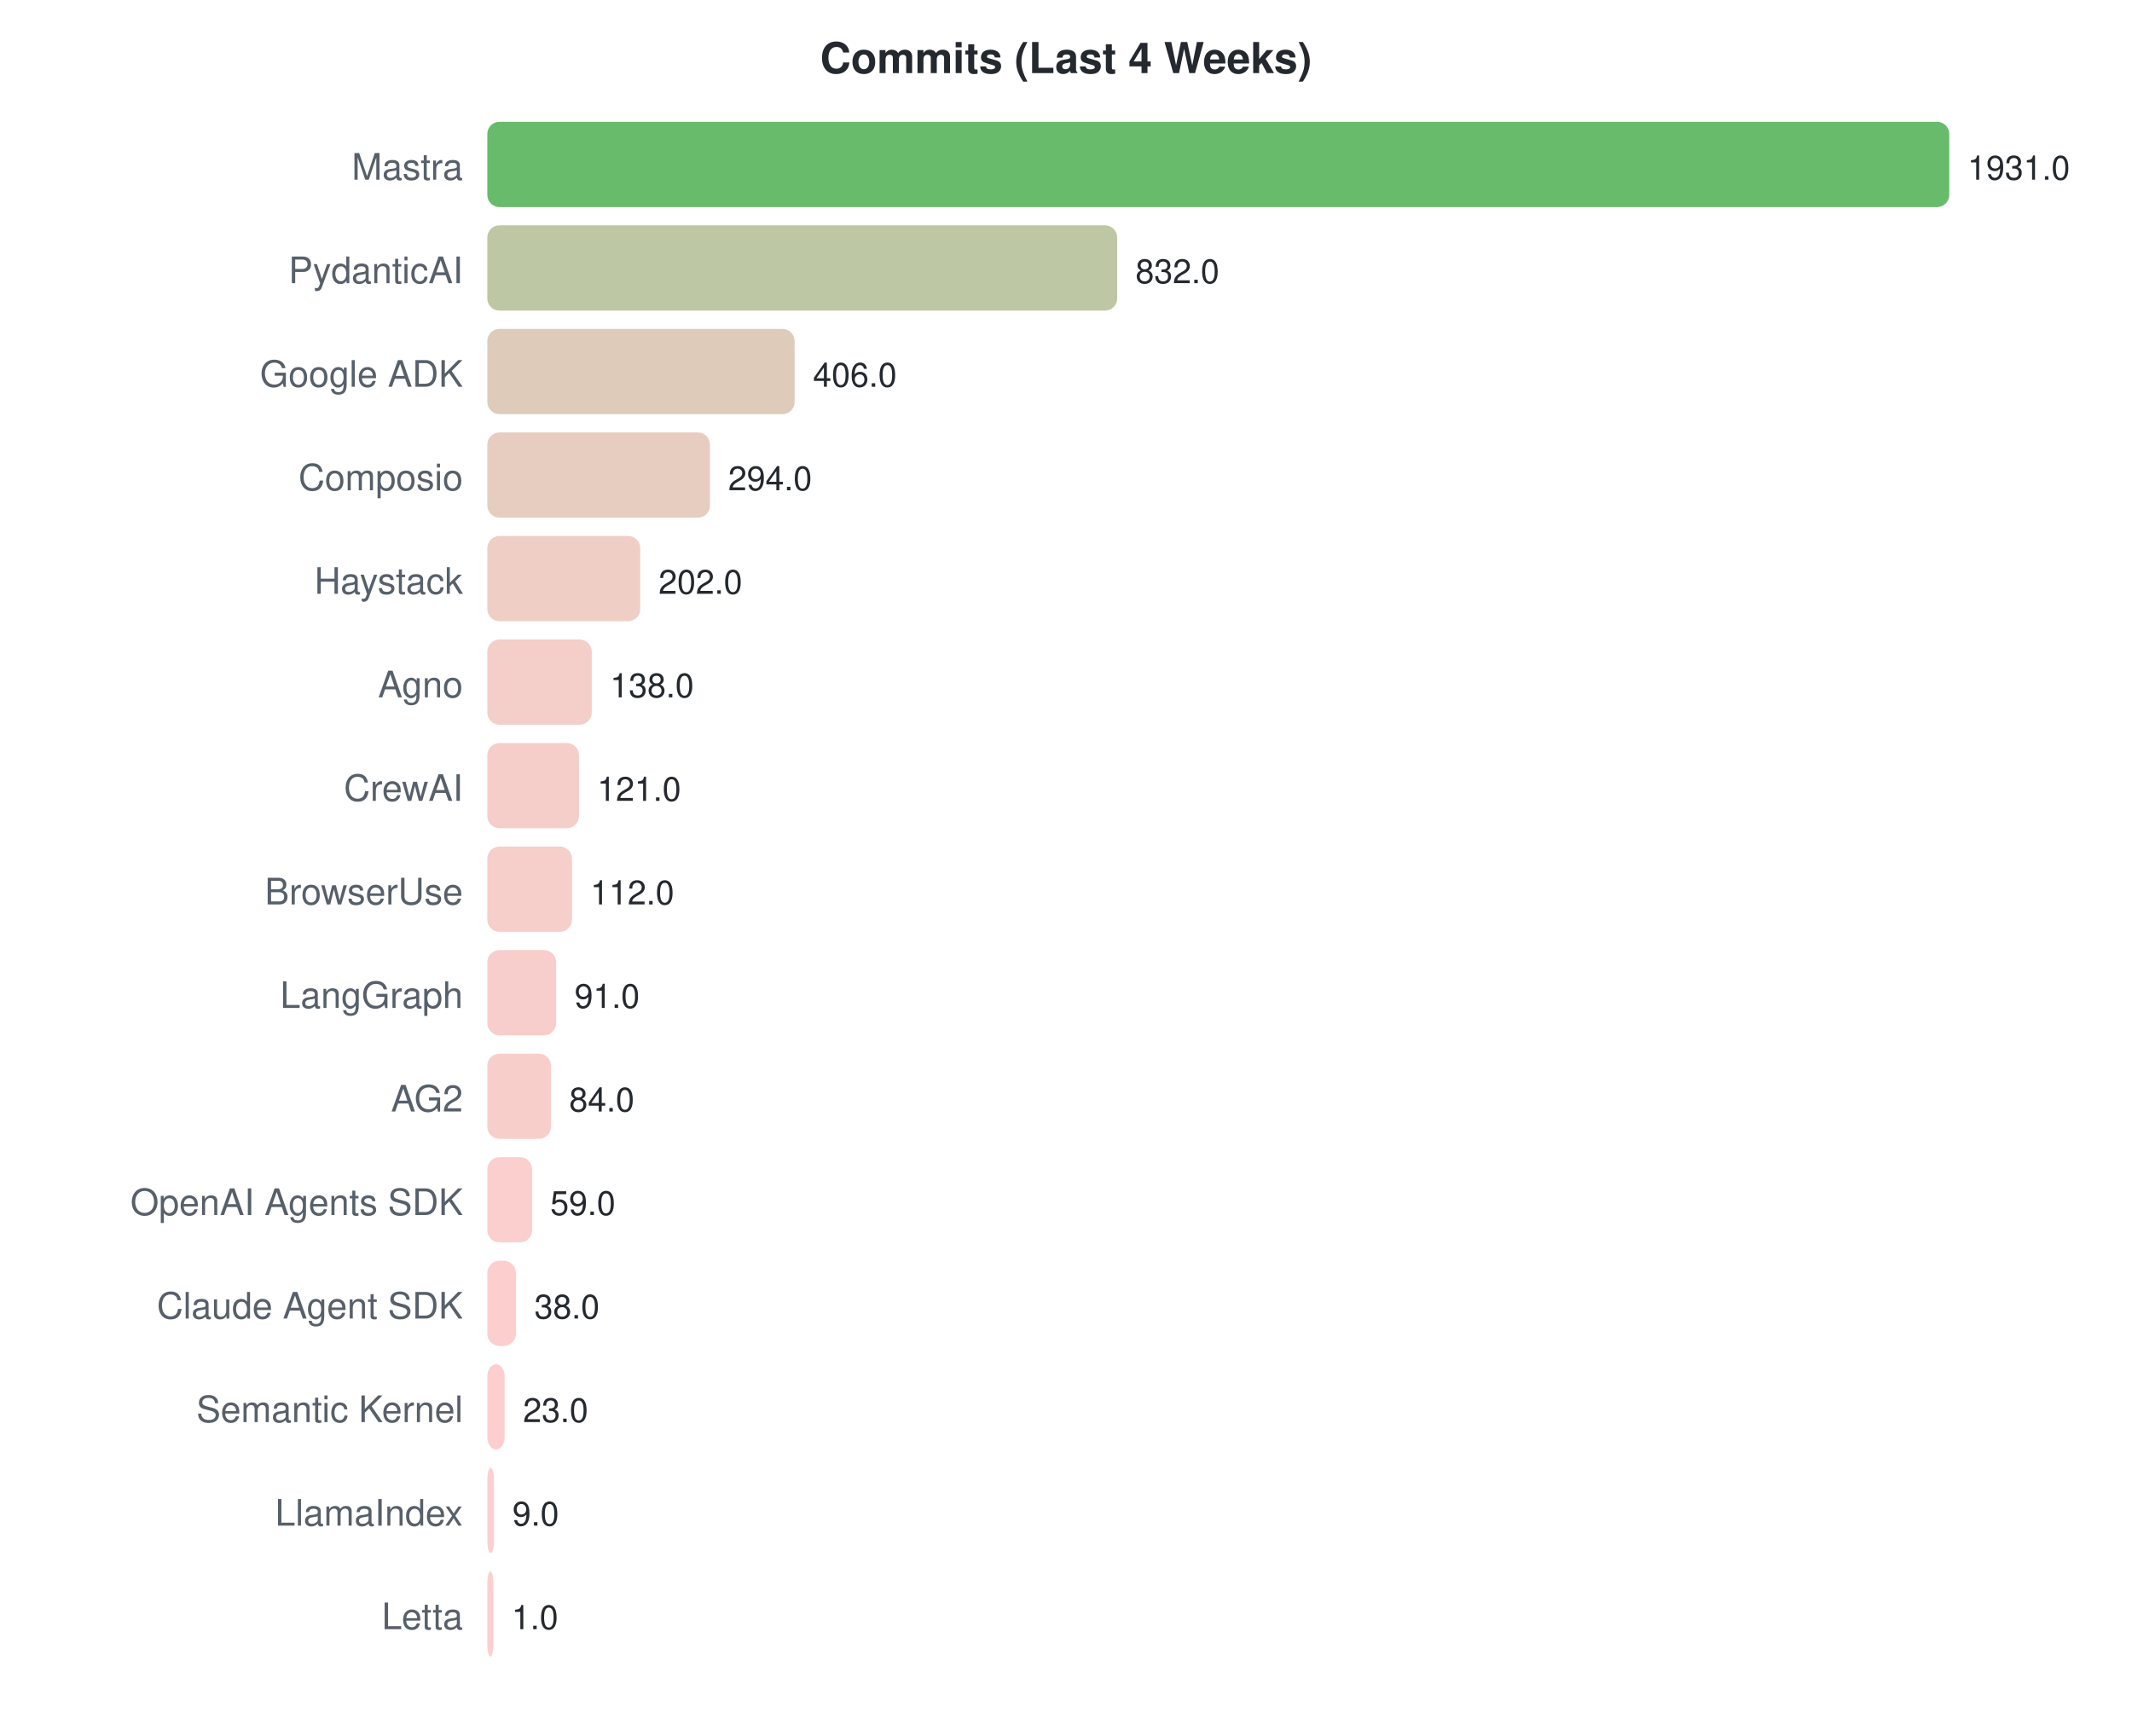
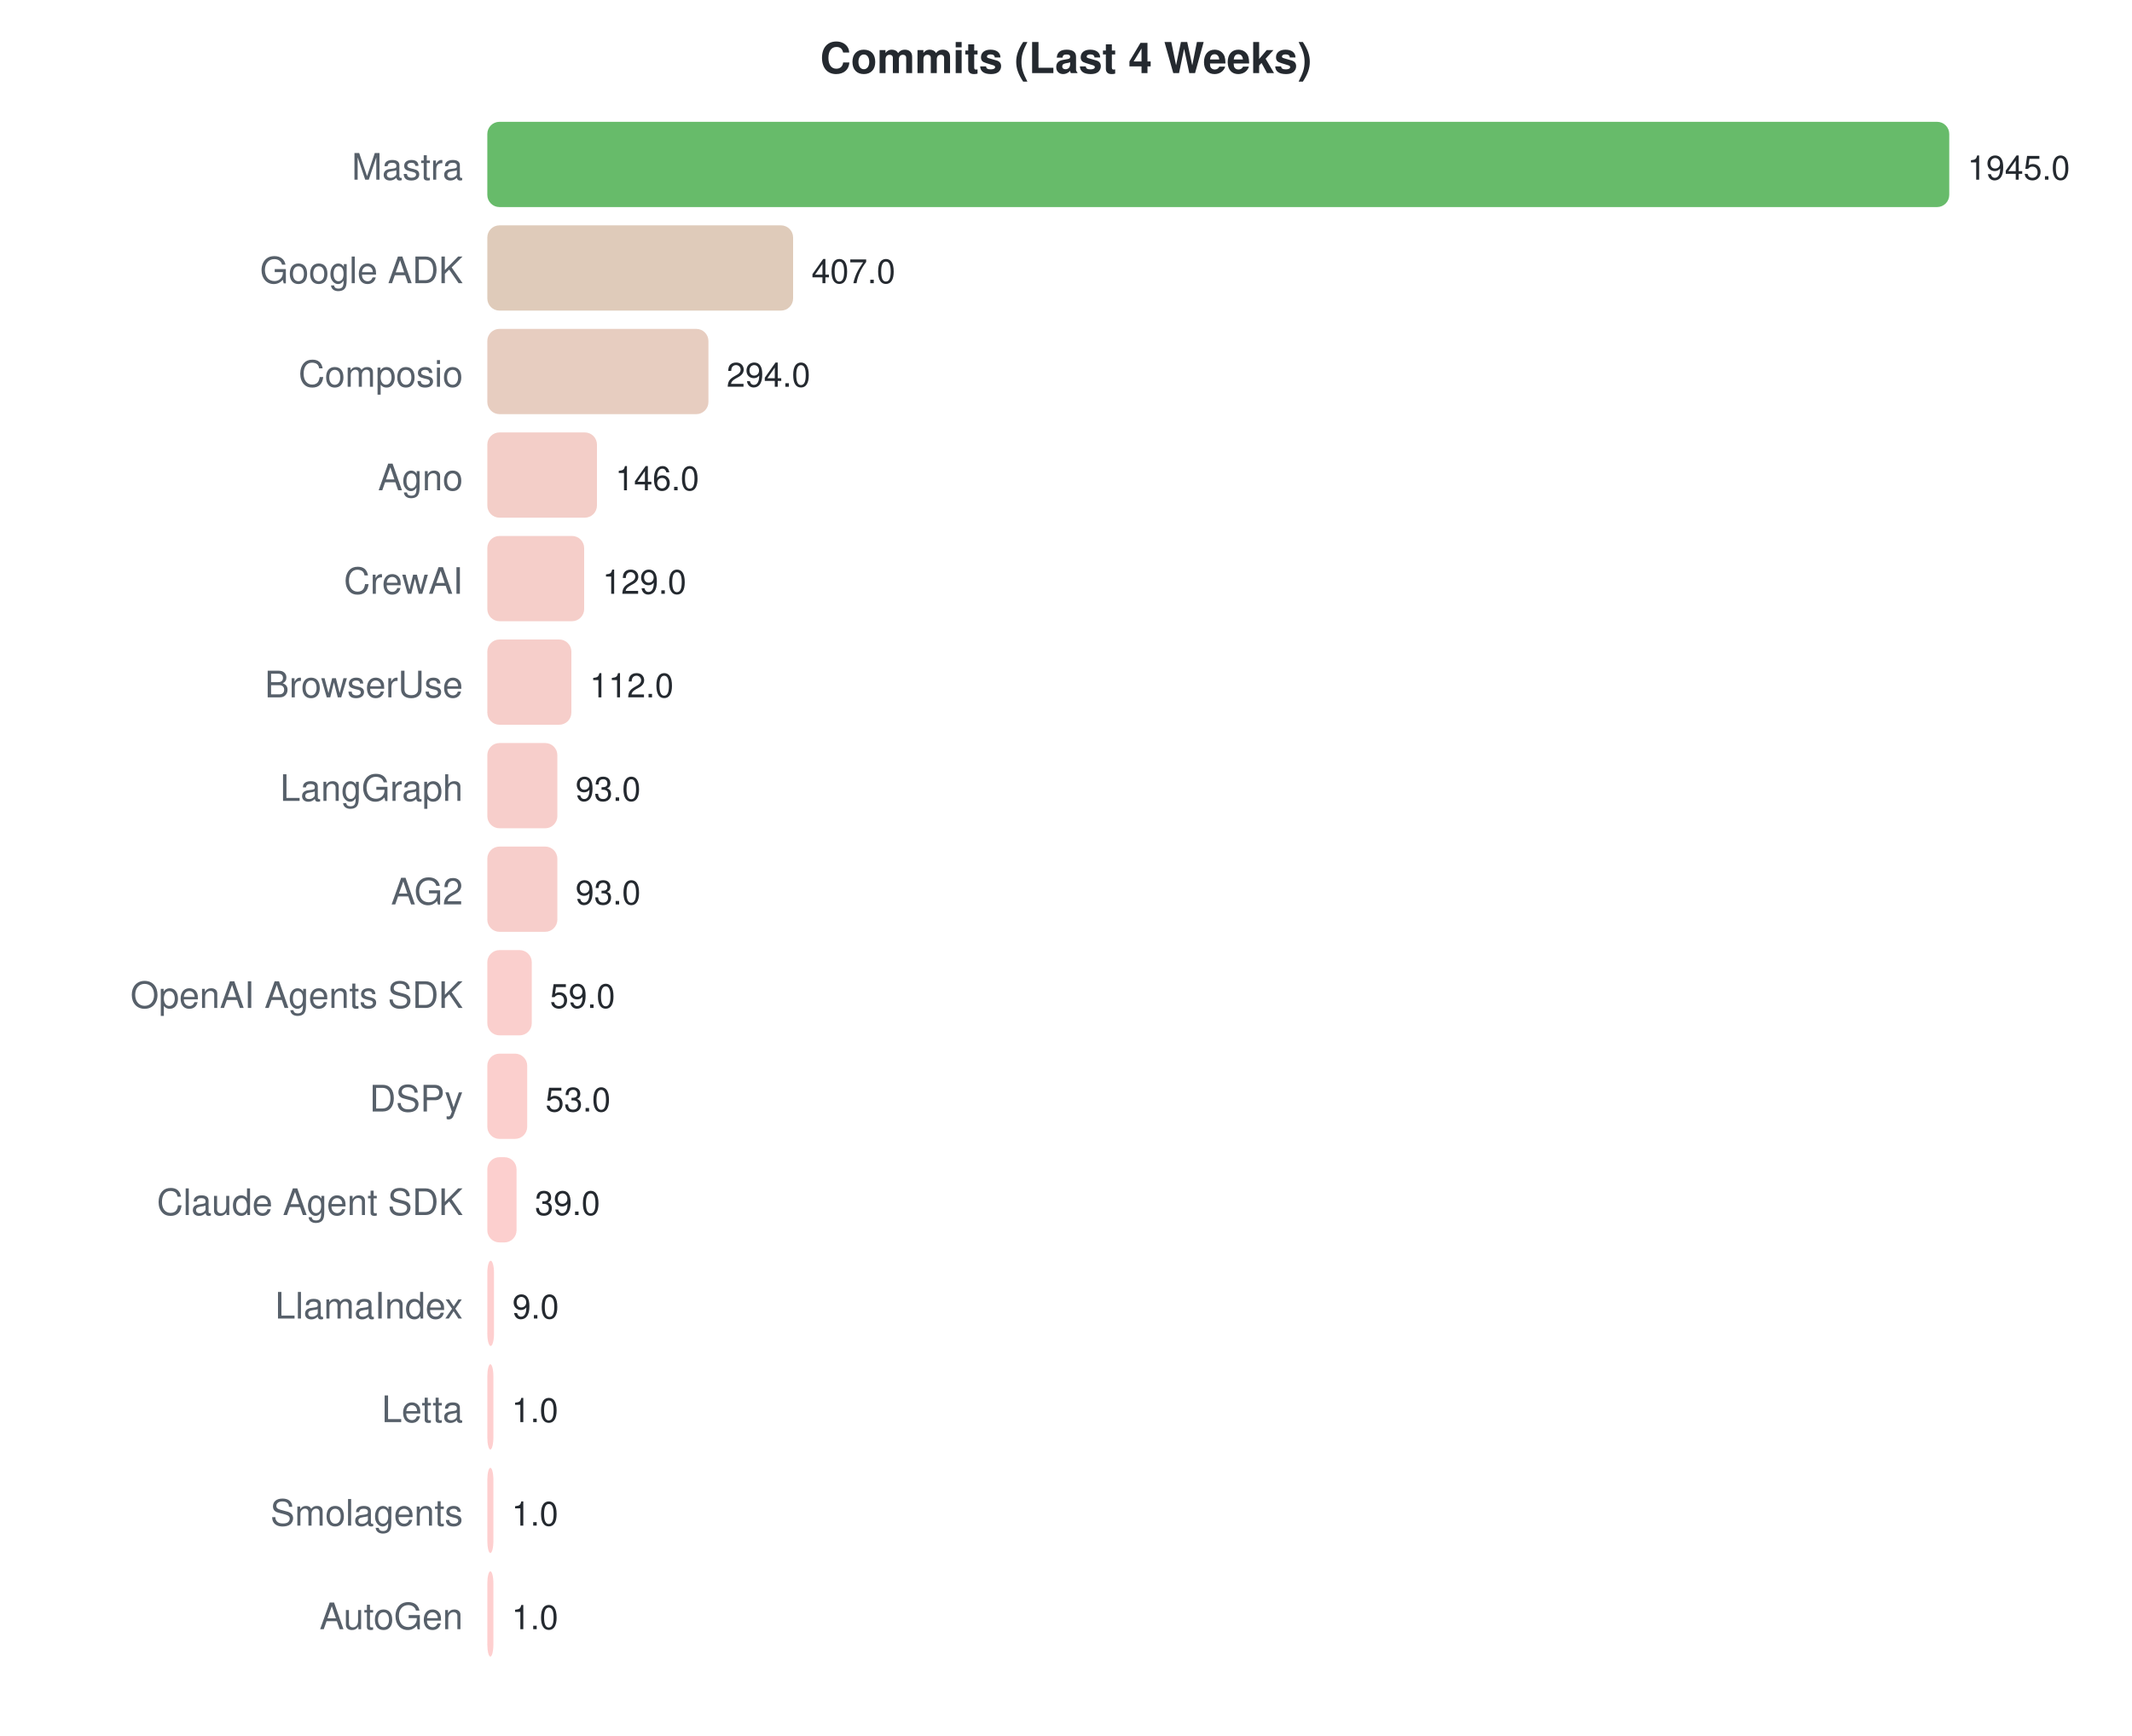
<svg xmlns="http://www.w3.org/2000/svg" width="700" height="570">
  <style>text { font-family: -apple-system, BlinkMacSystemFont, "Segoe UI", Helvetica, Arial, sans-serif; }</style>
  <text x="350" y="24" text-anchor="middle" font-size="14" font-weight="bold" fill="#24292f">Commits (Last 4 Weeks)</text>
  <text x="152" y="59" text-anchor="end" font-size="12" fill="#57606a">Mastra</text>
  <rect x="160" y="40" width="480.0" height="28" rx="4" fill="#4caf50" opacity="0.85" />
-   <text x="646.0" y="59" font-size="11" fill="#24292f">1931.0</text>
-   <text x="152" y="93" text-anchor="end" font-size="12" fill="#57606a">PydanticAI</text>
-   <rect x="160" y="74" width="206.8" height="28" rx="4" fill="#b1bd94" opacity="0.85" />
-   <text x="372.815" y="93" font-size="11" fill="#24292f">832.0</text>
-   <text x="152" y="127" text-anchor="end" font-size="12" fill="#57606a">Google ADK</text>
-   <rect x="160" y="108" width="100.9" height="28" rx="4" fill="#d9c2ae" opacity="0.85" />
-   <text x="266.922" y="127" font-size="11" fill="#24292f">406.0</text>
-   <text x="152" y="161" text-anchor="end" font-size="12" fill="#57606a">Composio</text>
-   <rect x="160" y="142" width="73.1" height="28" rx="4" fill="#e3c4b5" opacity="0.85" />
-   <text x="239.081" y="161" font-size="11" fill="#24292f">294.0</text>
-   <text x="152" y="195" text-anchor="end" font-size="12" fill="#57606a">Haystack</text>
-   <rect x="160" y="176" width="50.2" height="28" rx="4" fill="#ecc5bb" opacity="0.85" />
-   <text x="216.212" y="195" font-size="11" fill="#24292f">202.0</text>
-   <text x="152" y="229" text-anchor="end" font-size="12" fill="#57606a">Agno</text>
-   <rect x="160" y="210" width="34.3" height="28" rx="4" fill="#f2c6bf" opacity="0.85" />
-   <text x="200.303" y="229" font-size="11" fill="#24292f">138.0</text>
-   <text x="152" y="263" text-anchor="end" font-size="12" fill="#57606a">CrewAI</text>
-   <rect x="160" y="244" width="30.1" height="28" rx="4" fill="#f3c6c0" opacity="0.85" />
-   <text x="196.078" y="263" font-size="11" fill="#24292f">121.0</text>
-   <text x="152" y="297" text-anchor="end" font-size="12" fill="#57606a">BrowserUse</text>
-   <rect x="160" y="278" width="27.8" height="28" rx="4" fill="#f4c6c1" opacity="0.85" />
-   <text x="193.84" y="297" font-size="11" fill="#24292f">112.0</text>
-   <text x="152" y="331" text-anchor="end" font-size="12" fill="#57606a">LangGraph</text>
-   <rect x="160" y="312" width="22.6" height="28" rx="4" fill="#f6c6c2" opacity="0.85" />
-   <text x="188.62" y="331" font-size="11" fill="#24292f">91.0</text>
-   <text x="152" y="365" text-anchor="end" font-size="12" fill="#57606a">AG2</text>
-   <rect x="160" y="346" width="20.9" height="28" rx="4" fill="#f7c6c2" opacity="0.85" />
-   <text x="186.88" y="365" font-size="11" fill="#24292f">84.0</text>
-   <text x="152" y="399" text-anchor="end" font-size="12" fill="#57606a">OpenAI Agents SDK</text>
-   <rect x="160" y="380" width="14.7" height="28" rx="4" fill="#f9c7c4" opacity="0.85" />
-   <text x="180.666" y="399" font-size="11" fill="#24292f">59.0</text>
-   <text x="152" y="433" text-anchor="end" font-size="12" fill="#57606a">Claude Agent SDK</text>
-   <rect x="160" y="414" width="9.4" height="28" rx="4" fill="#fbc7c5" opacity="0.85" />
-   <text x="175.446" y="433" font-size="11" fill="#24292f">38.0</text>
-   <text x="152" y="467" text-anchor="end" font-size="12" fill="#57606a">Semantic Kernel</text>
-   <rect x="160" y="448" width="5.7" height="28" rx="4" fill="#fcc7c6" opacity="0.85" />
-   <text x="171.717" y="467" font-size="11" fill="#24292f">23.0</text>
-   <text x="152" y="501" text-anchor="end" font-size="12" fill="#57606a">LlamaIndex</text>
-   <rect x="160" y="482" width="2.2" height="28" rx="4" fill="#fec7c7" opacity="0.85" />
-   <text x="168.237" y="501" font-size="11" fill="#24292f">9.0</text>
-   <text x="152" y="535" text-anchor="end" font-size="12" fill="#57606a">Letta</text>
+   <text x="646.0" y="59" font-size="11" fill="#24292f">1945.0</text>
+   <text x="152" y="93" text-anchor="end" font-size="12" fill="#57606a">Google ADK</text>
+   <rect x="160" y="74" width="100.4" height="28" rx="4" fill="#d9c2ae" opacity="0.85" />
+   <text x="266.442" y="93" font-size="11" fill="#24292f">407.0</text>
+   <text x="152" y="127" text-anchor="end" font-size="12" fill="#57606a">Composio</text>
+   <rect x="160" y="108" width="72.6" height="28" rx="4" fill="#e3c4b5" opacity="0.85" />
+   <text x="238.555" y="127" font-size="11" fill="#24292f">294.0</text>
+   <text x="152" y="161" text-anchor="end" font-size="12" fill="#57606a">Agno</text>
+   <rect x="160" y="142" width="36.0" height="28" rx="4" fill="#f1c6be" opacity="0.85" />
+   <text x="202.031" y="161" font-size="11" fill="#24292f">146.0</text>
+   <text x="152" y="195" text-anchor="end" font-size="12" fill="#57606a">CrewAI</text>
+   <rect x="160" y="176" width="31.8" height="28" rx="4" fill="#f3c6c0" opacity="0.85" />
+   <text x="197.835" y="195" font-size="11" fill="#24292f">129.0</text>
+   <text x="152" y="229" text-anchor="end" font-size="12" fill="#57606a">BrowserUse</text>
+   <rect x="160" y="210" width="27.6" height="28" rx="4" fill="#f4c6c1" opacity="0.85" />
+   <text x="193.64" y="229" font-size="11" fill="#24292f">112.0</text>
+   <text x="152" y="263" text-anchor="end" font-size="12" fill="#57606a">LangGraph</text>
+   <rect x="160" y="244" width="23.0" height="28" rx="4" fill="#f6c6c2" opacity="0.85" />
+   <text x="188.951" y="263" font-size="11" fill="#24292f">93.0</text>
+   <text x="152" y="297" text-anchor="end" font-size="12" fill="#57606a">AG2</text>
+   <rect x="160" y="278" width="23.0" height="28" rx="4" fill="#f6c6c2" opacity="0.85" />
+   <text x="188.951" y="297" font-size="11" fill="#24292f">93.0</text>
+   <text x="152" y="331" text-anchor="end" font-size="12" fill="#57606a">OpenAI Agents SDK</text>
+   <rect x="160" y="312" width="14.6" height="28" rx="4" fill="#f9c7c4" opacity="0.85" />
+   <text x="180.56" y="331" font-size="11" fill="#24292f">59.0</text>
+   <text x="152" y="365" text-anchor="end" font-size="12" fill="#57606a">DSPy</text>
+   <rect x="160" y="346" width="13.1" height="28" rx="4" fill="#fac7c4" opacity="0.85" />
+   <text x="179.08" y="365" font-size="11" fill="#24292f">53.0</text>
+   <text x="152" y="399" text-anchor="end" font-size="12" fill="#57606a">Claude Agent SDK</text>
+   <rect x="160" y="380" width="9.6" height="28" rx="4" fill="#fbc7c5" opacity="0.85" />
+   <text x="175.625" y="399" font-size="11" fill="#24292f">39.0</text>
+   <text x="152" y="433" text-anchor="end" font-size="12" fill="#57606a">LlamaIndex</text>
+   <rect x="160" y="414" width="2.2" height="28" rx="4" fill="#fec7c7" opacity="0.85" />
+   <text x="168.221" y="433" font-size="11" fill="#24292f">9.0</text>
+   <text x="152" y="467" text-anchor="end" font-size="12" fill="#57606a">Letta</text>
+   <rect x="160" y="448" width="2.0" height="28" rx="4" fill="#fec7c7" opacity="0.85" />
+   <text x="168" y="467" font-size="11" fill="#24292f">1.0</text>
+   <text x="152" y="501" text-anchor="end" font-size="12" fill="#57606a">Smolagents</text>
+   <rect x="160" y="482" width="2.0" height="28" rx="4" fill="#fec7c7" opacity="0.85" />
+   <text x="168" y="501" font-size="11" fill="#24292f">1.0</text>
+   <text x="152" y="535" text-anchor="end" font-size="12" fill="#57606a">AutoGen</text>
  <rect x="160" y="516" width="2.0" height="28" rx="4" fill="#fec7c7" opacity="0.85" />
  <text x="168" y="535" font-size="11" fill="#24292f">1.0</text>
</svg>
